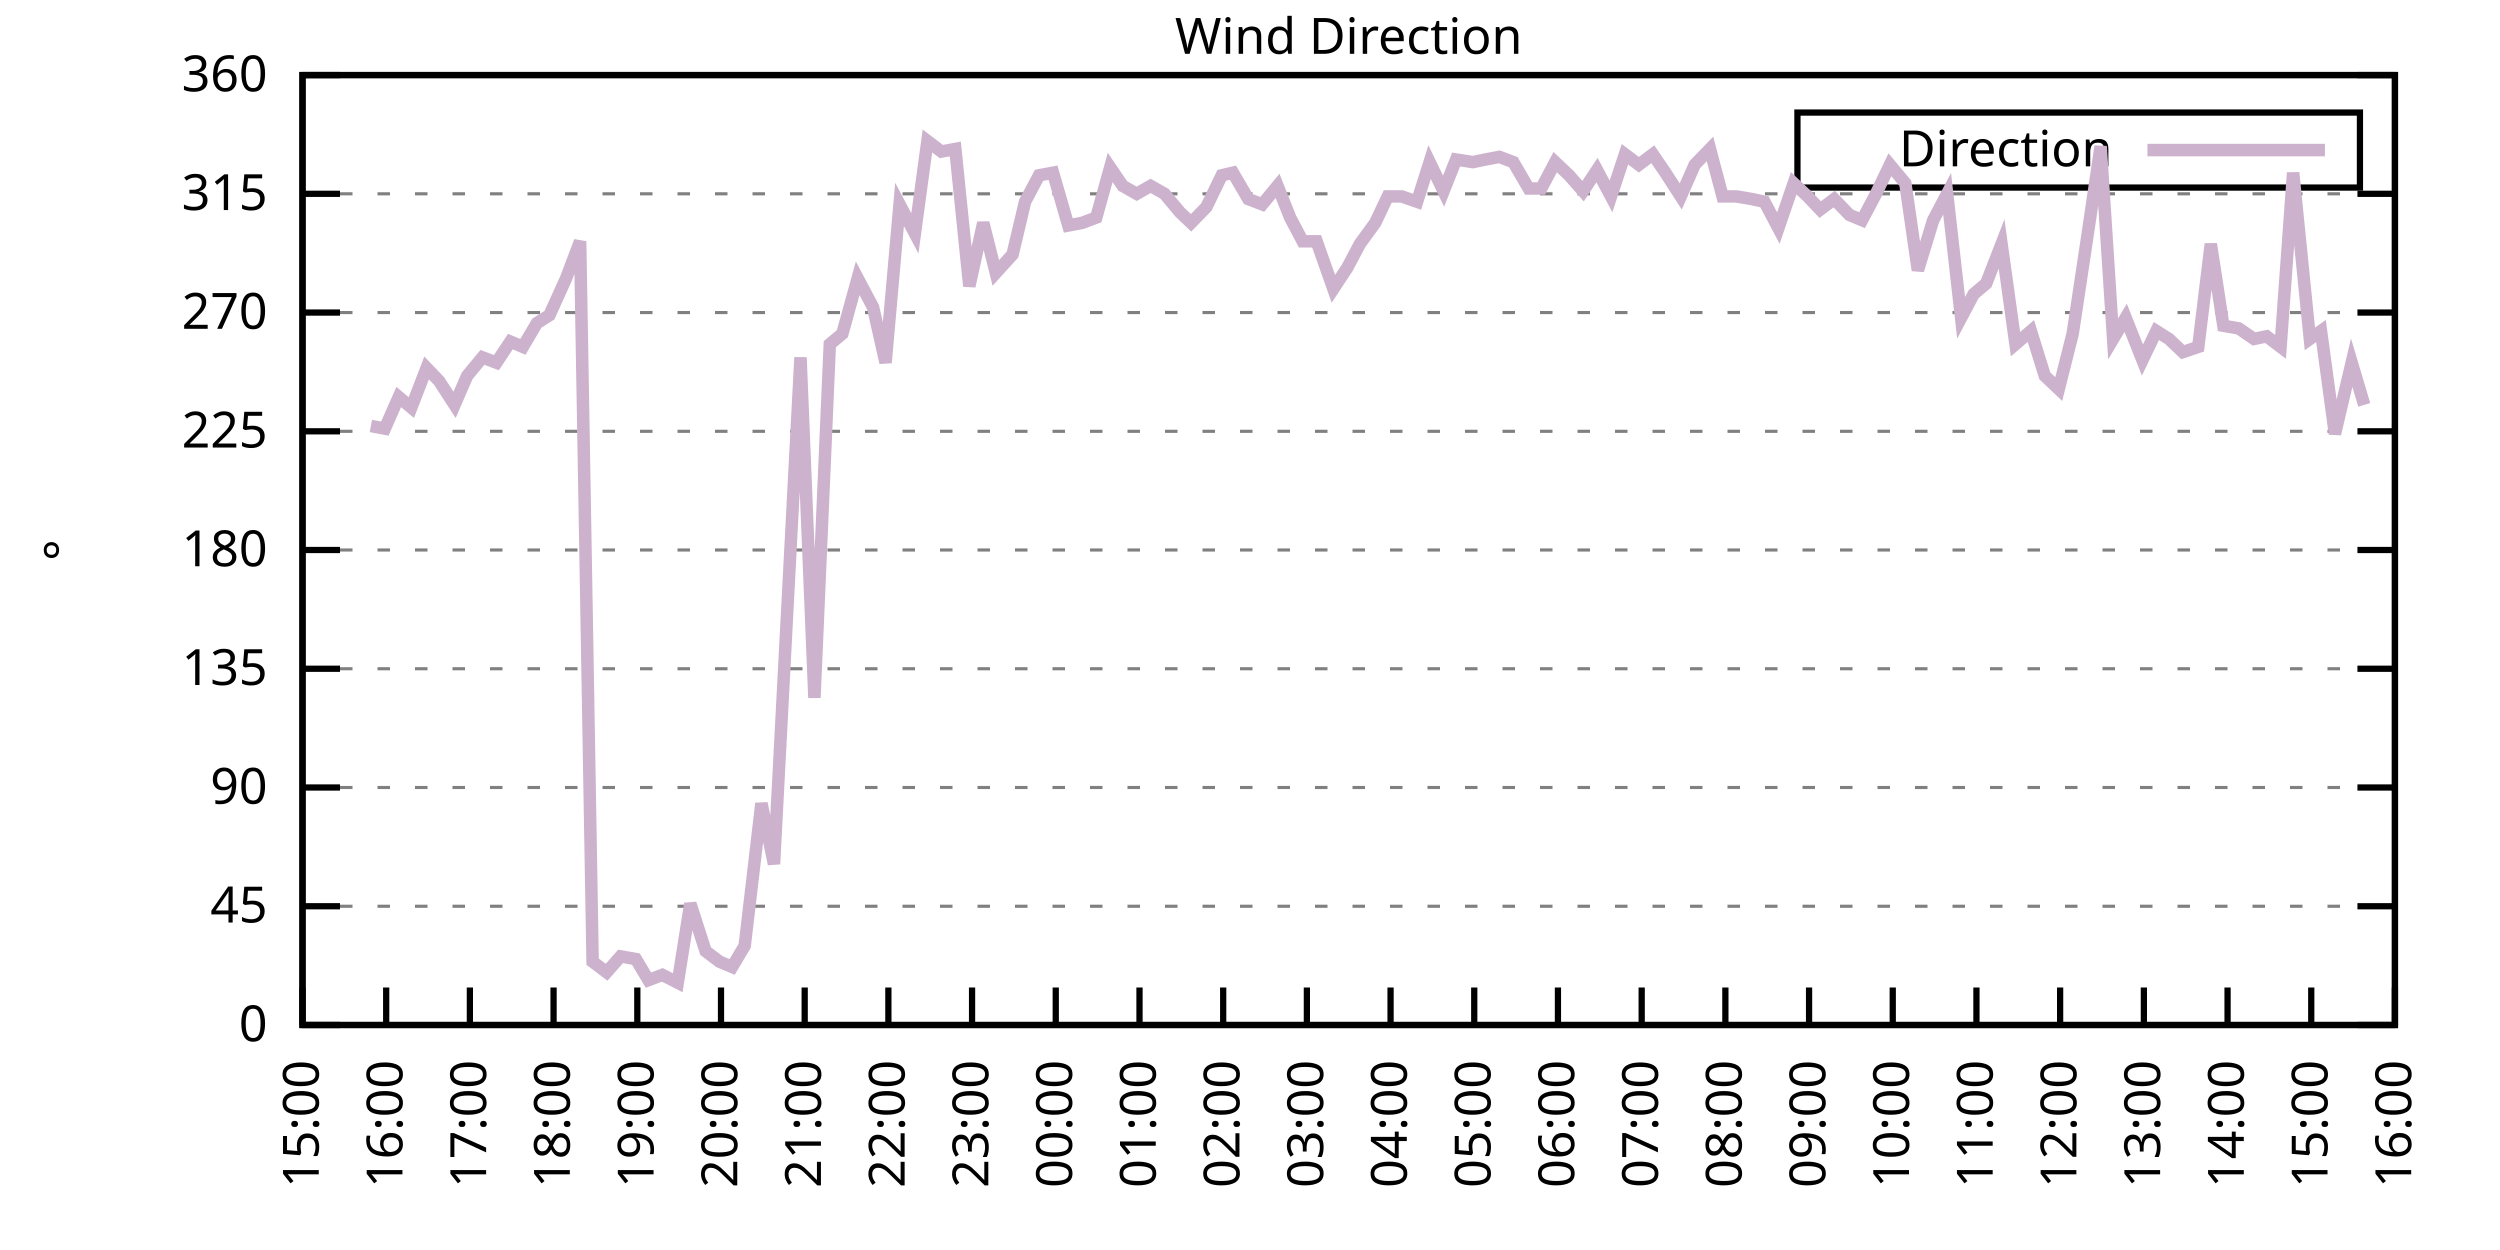
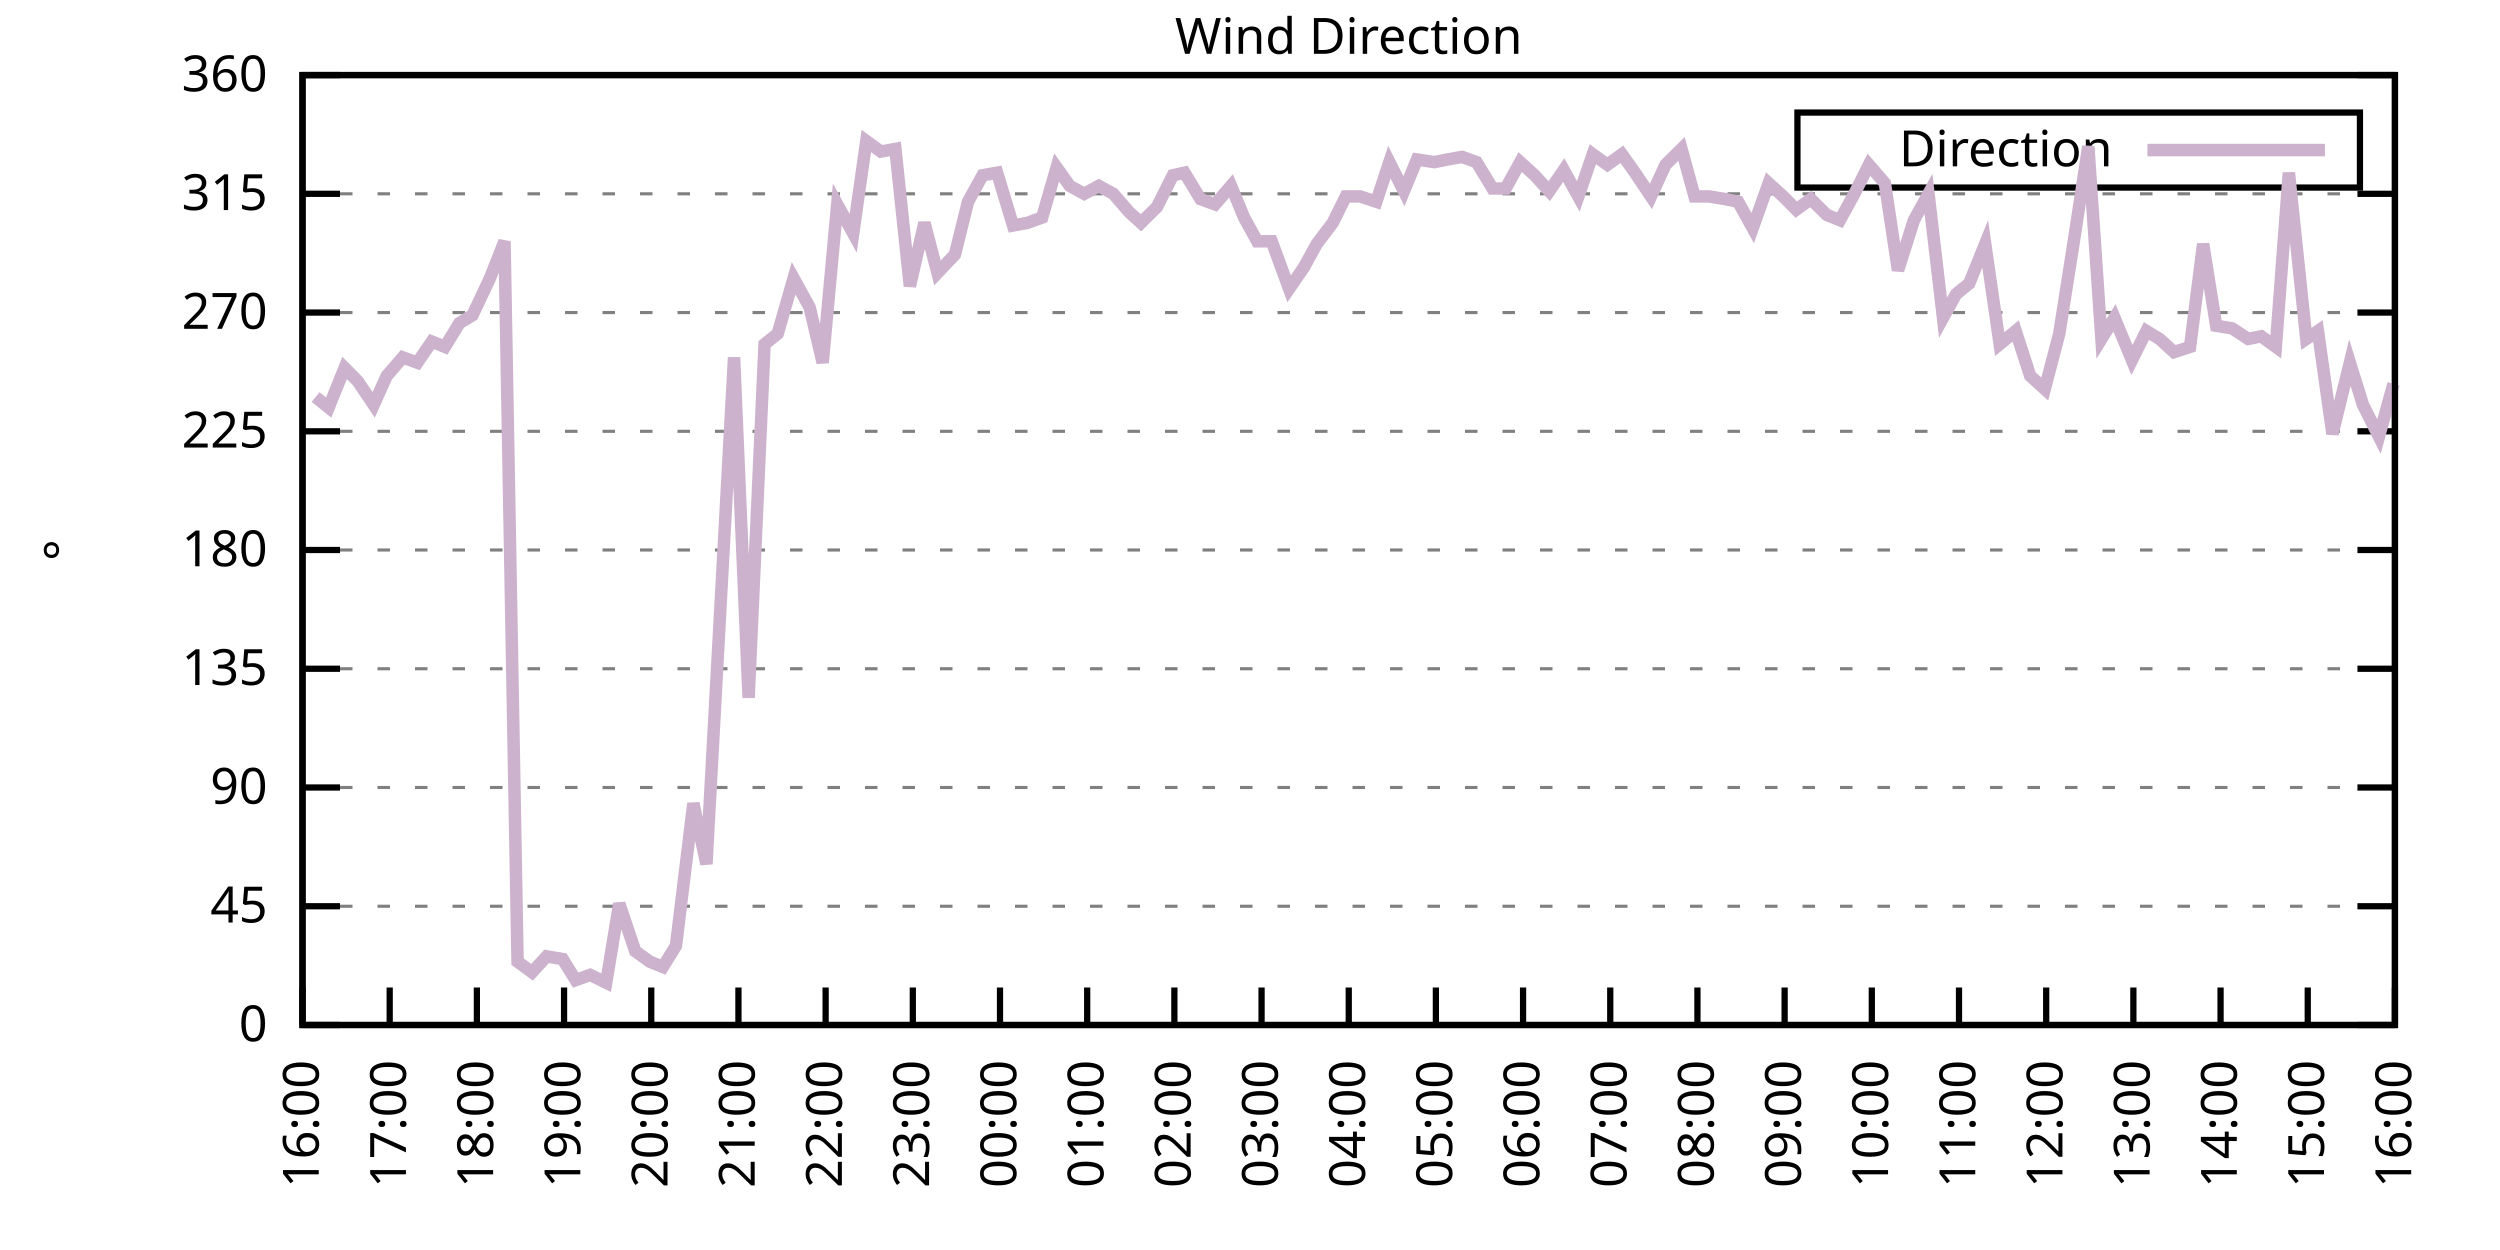
<svg xmlns="http://www.w3.org/2000/svg" xmlns:xlink="http://www.w3.org/1999/xlink" width="400" height="200" viewBox="0 0 400 200">
  <g id="gnuplot_canvas">
    <rect x="0" y="0" width="400" height="200" fill="none" />
    <defs>
      <circle id="gpDot" r="0.5" stroke-width="0.5" stroke="currentColor" />
      <path id="gpPt0" stroke-width="0.333" stroke="currentColor" d="M-1,0 h2 M0,-1 v2" />
      <path id="gpPt1" stroke-width="0.333" stroke="currentColor" d="M-1,-1 L1,1 M1,-1 L-1,1" />
      <path id="gpPt2" stroke-width="0.333" stroke="currentColor" d="M-1,0 L1,0 M0,-1 L0,1 M-1,-1 L1,1 M-1,1 L1,-1" />
      <rect id="gpPt3" stroke-width="0.333" stroke="currentColor" x="-1" y="-1" width="2" height="2" />
      <rect id="gpPt4" stroke-width="0.333" stroke="currentColor" fill="currentColor" x="-1" y="-1" width="2" height="2" />
      <circle id="gpPt5" stroke-width="0.333" stroke="currentColor" cx="0" cy="0" r="1" />
      <use xlink:href="#gpPt5" id="gpPt6" fill="currentColor" stroke="none" />
      <path id="gpPt7" stroke-width="0.333" stroke="currentColor" d="M0,-1.33 L-1.33,0.67 L1.33,0.67 z" />
      <use xlink:href="#gpPt7" id="gpPt8" fill="currentColor" stroke="none" />
      <use xlink:href="#gpPt7" id="gpPt9" stroke="currentColor" transform="rotate(180)" />
      <use xlink:href="#gpPt9" id="gpPt10" fill="currentColor" stroke="none" />
      <use xlink:href="#gpPt3" id="gpPt11" stroke="currentColor" transform="rotate(45)" />
      <use xlink:href="#gpPt11" id="gpPt12" fill="currentColor" stroke="none" />
      <path id="gpPt13" stroke-width="0.333" stroke="currentColor" d="M0,1.330 L1.265,0.411 L0.782,-1.067 L-0.782,-1.076 L-1.265,0.411 z" />
      <use xlink:href="#gpPt13" id="gpPt14" fill="currentColor" stroke="none" />
      <filter id="textbox" filterUnits="objectBoundingBox" x="0" y="0" height="1" width="1">
        <feFlood flood-color="white" flood-opacity="1" result="bgnd" />
        <feComposite in="SourceGraphic" in2="bgnd" operator="atop" />
      </filter>
      <filter id="greybox" filterUnits="objectBoundingBox" x="0" y="0" height="1" width="1">
        <feFlood flood-color="lightgrey" flood-opacity="1" result="grey" />
        <feComposite in="SourceGraphic" in2="grey" operator="atop" />
      </filter>
    </defs>
    <g fill="none" color="white" stroke="currentColor" stroke-width="1.00" stroke-linecap="butt" stroke-linejoin="miter">
</g>
    <g fill="none" color="black" stroke="currentColor" stroke-width="1.00" stroke-linecap="butt" stroke-linejoin="miter">
      <g stroke="none" shape-rendering="crispEdges">
        <polygon fill="rgb(255, 255, 255)" points="48.40,164.00 383.18,164.00 383.18,12.02 48.40,12.02 " />
      </g>
    </g>
    <g fill="none" color="black" stroke="currentColor" stroke-width="1.00" stroke-linecap="butt" stroke-linejoin="miter">
</g>
    <g fill="none" color="black" stroke="black" stroke-width="0.50" stroke-linecap="butt" stroke-linejoin="miter">
</g>
    <g fill="none" color="gray" stroke="currentColor" stroke-width="0.50" stroke-linecap="butt" stroke-linejoin="miter">
      <path stroke="gray" stroke-dasharray="2,4" class="gridline" d="M48.40,164.00 L383.19,164.00  " />
    </g>
    <g fill="none" color="gray" stroke="gray" stroke-width="1.00" stroke-linecap="butt" stroke-linejoin="miter">
</g>
    <g fill="none" color="black" stroke="currentColor" stroke-width="1.00" stroke-linecap="butt" stroke-linejoin="miter">
      <path stroke="black" d="M48.40,164.00 L54.40,164.00 M383.19,164.00 L377.19,164.00  " />
      <g transform="translate(42.80,166.60)" stroke="none" fill="black" font-family="Sans" font-size="8.00" text-anchor="end">
        <text>
          <tspan font-family="Sans"> 0</tspan>
        </text>
      </g>
    </g>
    <g fill="none" color="black" stroke="currentColor" stroke-width="1.00" stroke-linecap="butt" stroke-linejoin="miter">
</g>
    <g fill="none" color="black" stroke="black" stroke-width="0.50" stroke-linecap="butt" stroke-linejoin="miter">
</g>
    <g fill="none" color="gray" stroke="currentColor" stroke-width="0.50" stroke-linecap="butt" stroke-linejoin="miter">
      <path stroke="gray" stroke-dasharray="2,4" class="gridline" d="M48.40,145.00 L383.19,145.00  " />
    </g>
    <g fill="none" color="gray" stroke="gray" stroke-width="1.00" stroke-linecap="butt" stroke-linejoin="miter">
</g>
    <g fill="none" color="black" stroke="currentColor" stroke-width="1.00" stroke-linecap="butt" stroke-linejoin="miter">
      <path stroke="black" d="M48.40,145.00 L54.40,145.00 M383.19,145.00 L377.19,145.00  " />
      <g transform="translate(42.80,147.60)" stroke="none" fill="black" font-family="Sans" font-size="8.00" text-anchor="end">
        <text>
          <tspan font-family="Sans"> 45</tspan>
        </text>
      </g>
    </g>
    <g fill="none" color="black" stroke="currentColor" stroke-width="1.00" stroke-linecap="butt" stroke-linejoin="miter">
</g>
    <g fill="none" color="black" stroke="black" stroke-width="0.50" stroke-linecap="butt" stroke-linejoin="miter">
</g>
    <g fill="none" color="gray" stroke="currentColor" stroke-width="0.50" stroke-linecap="butt" stroke-linejoin="miter">
      <path stroke="gray" stroke-dasharray="2,4" class="gridline" d="M48.40,126.00 L383.19,126.00  " />
    </g>
    <g fill="none" color="gray" stroke="gray" stroke-width="1.00" stroke-linecap="butt" stroke-linejoin="miter">
</g>
    <g fill="none" color="black" stroke="currentColor" stroke-width="1.00" stroke-linecap="butt" stroke-linejoin="miter">
      <path stroke="black" d="M48.40,126.00 L54.40,126.00 M383.19,126.00 L377.19,126.00  " />
      <g transform="translate(42.80,128.60)" stroke="none" fill="black" font-family="Sans" font-size="8.00" text-anchor="end">
        <text>
          <tspan font-family="Sans"> 90</tspan>
        </text>
      </g>
    </g>
    <g fill="none" color="black" stroke="currentColor" stroke-width="1.00" stroke-linecap="butt" stroke-linejoin="miter">
</g>
    <g fill="none" color="black" stroke="black" stroke-width="0.50" stroke-linecap="butt" stroke-linejoin="miter">
</g>
    <g fill="none" color="gray" stroke="currentColor" stroke-width="0.50" stroke-linecap="butt" stroke-linejoin="miter">
      <path stroke="gray" stroke-dasharray="2,4" class="gridline" d="M48.40,107.00 L383.19,107.00  " />
    </g>
    <g fill="none" color="gray" stroke="gray" stroke-width="1.00" stroke-linecap="butt" stroke-linejoin="miter">
</g>
    <g fill="none" color="black" stroke="currentColor" stroke-width="1.00" stroke-linecap="butt" stroke-linejoin="miter">
      <path stroke="black" d="M48.40,107.00 L54.40,107.00 M383.19,107.00 L377.19,107.00  " />
      <g transform="translate(42.80,109.60)" stroke="none" fill="black" font-family="Sans" font-size="8.00" text-anchor="end">
        <text>
          <tspan font-family="Sans"> 135</tspan>
        </text>
      </g>
    </g>
    <g fill="none" color="black" stroke="currentColor" stroke-width="1.00" stroke-linecap="butt" stroke-linejoin="miter">
</g>
    <g fill="none" color="black" stroke="black" stroke-width="0.50" stroke-linecap="butt" stroke-linejoin="miter">
</g>
    <g fill="none" color="gray" stroke="currentColor" stroke-width="0.50" stroke-linecap="butt" stroke-linejoin="miter">
      <path stroke="gray" stroke-dasharray="2,4" class="gridline" d="M48.40,88.00 L383.19,88.00  " />
    </g>
    <g fill="none" color="gray" stroke="gray" stroke-width="1.00" stroke-linecap="butt" stroke-linejoin="miter">
</g>
    <g fill="none" color="black" stroke="currentColor" stroke-width="1.00" stroke-linecap="butt" stroke-linejoin="miter">
      <path stroke="black" d="M48.40,88.00 L54.40,88.00 M383.19,88.00 L377.19,88.00  " />
      <g transform="translate(42.80,90.60)" stroke="none" fill="black" font-family="Sans" font-size="8.00" text-anchor="end">
        <text>
          <tspan font-family="Sans"> 180</tspan>
        </text>
      </g>
    </g>
    <g fill="none" color="black" stroke="currentColor" stroke-width="1.00" stroke-linecap="butt" stroke-linejoin="miter">
</g>
    <g fill="none" color="black" stroke="black" stroke-width="0.50" stroke-linecap="butt" stroke-linejoin="miter">
</g>
    <g fill="none" color="gray" stroke="currentColor" stroke-width="0.50" stroke-linecap="butt" stroke-linejoin="miter">
      <path stroke="gray" stroke-dasharray="2,4" class="gridline" d="M48.40,69.01 L383.19,69.01  " />
    </g>
    <g fill="none" color="gray" stroke="gray" stroke-width="1.00" stroke-linecap="butt" stroke-linejoin="miter">
</g>
    <g fill="none" color="black" stroke="currentColor" stroke-width="1.00" stroke-linecap="butt" stroke-linejoin="miter">
      <path stroke="black" d="M48.40,69.01 L54.40,69.01 M383.19,69.01 L377.19,69.01  " />
      <g transform="translate(42.80,71.61)" stroke="none" fill="black" font-family="Sans" font-size="8.00" text-anchor="end">
        <text>
          <tspan font-family="Sans"> 225</tspan>
        </text>
      </g>
    </g>
    <g fill="none" color="black" stroke="currentColor" stroke-width="1.00" stroke-linecap="butt" stroke-linejoin="miter">
</g>
    <g fill="none" color="black" stroke="black" stroke-width="0.50" stroke-linecap="butt" stroke-linejoin="miter">
</g>
    <g fill="none" color="gray" stroke="currentColor" stroke-width="0.50" stroke-linecap="butt" stroke-linejoin="miter">
      <path stroke="gray" stroke-dasharray="2,4" class="gridline" d="M48.40,50.01 L383.19,50.01  " />
    </g>
    <g fill="none" color="gray" stroke="gray" stroke-width="1.00" stroke-linecap="butt" stroke-linejoin="miter">
</g>
    <g fill="none" color="black" stroke="currentColor" stroke-width="1.00" stroke-linecap="butt" stroke-linejoin="miter">
      <path stroke="black" d="M48.40,50.01 L54.40,50.01 M383.19,50.01 L377.19,50.01  " />
      <g transform="translate(42.80,52.61)" stroke="none" fill="black" font-family="Sans" font-size="8.00" text-anchor="end">
        <text>
          <tspan font-family="Sans"> 270</tspan>
        </text>
      </g>
    </g>
    <g fill="none" color="black" stroke="currentColor" stroke-width="1.00" stroke-linecap="butt" stroke-linejoin="miter">
</g>
    <g fill="none" color="black" stroke="black" stroke-width="0.50" stroke-linecap="butt" stroke-linejoin="miter">
</g>
    <g fill="none" color="gray" stroke="currentColor" stroke-width="0.50" stroke-linecap="butt" stroke-linejoin="miter">
      <path stroke="gray" stroke-dasharray="2,4" class="gridline" d="M48.40,31.01 L383.19,31.01  " />
    </g>
    <g fill="none" color="gray" stroke="gray" stroke-width="1.00" stroke-linecap="butt" stroke-linejoin="miter">
</g>
    <g fill="none" color="black" stroke="currentColor" stroke-width="1.00" stroke-linecap="butt" stroke-linejoin="miter">
      <path stroke="black" d="M48.40,31.01 L54.40,31.01 M383.19,31.01 L377.19,31.01  " />
      <g transform="translate(42.80,33.61)" stroke="none" fill="black" font-family="Sans" font-size="8.00" text-anchor="end">
        <text>
          <tspan font-family="Sans"> 315</tspan>
        </text>
      </g>
    </g>
    <g fill="none" color="black" stroke="currentColor" stroke-width="1.00" stroke-linecap="butt" stroke-linejoin="miter">
</g>
    <g fill="none" color="black" stroke="black" stroke-width="0.50" stroke-linecap="butt" stroke-linejoin="miter">
</g>
    <g fill="none" color="gray" stroke="currentColor" stroke-width="0.50" stroke-linecap="butt" stroke-linejoin="miter">
      <path stroke="gray" stroke-dasharray="2,4" class="gridline" d="M48.40,12.01 L383.19,12.01  " />
    </g>
    <g fill="none" color="gray" stroke="gray" stroke-width="1.00" stroke-linecap="butt" stroke-linejoin="miter">
</g>
    <g fill="none" color="black" stroke="currentColor" stroke-width="1.00" stroke-linecap="butt" stroke-linejoin="miter">
      <path stroke="black" d="M48.40,12.01 L54.40,12.01 M383.19,12.01 L377.19,12.01  " />
      <g transform="translate(42.80,14.61)" stroke="none" fill="black" font-family="Sans" font-size="8.00" text-anchor="end">
        <text>
          <tspan font-family="Sans"> 360</tspan>
        </text>
      </g>
    </g>
    <g fill="none" color="black" stroke="currentColor" stroke-width="1.00" stroke-linecap="butt" stroke-linejoin="miter">
      <path stroke="black" d="M48.40,164.00 L48.40,158.00  " />
      <g transform="translate(51.00,169.60) rotate(270.00)" stroke="none" fill="black" font-family="Sans" font-size="8.00" text-anchor="end">
        <text>
-           <tspan font-family="Sans">15:00</tspan>
-         </text>
-       </g>
-     </g>
-     <g fill="none" color="black" stroke="currentColor" stroke-width="1.00" stroke-linecap="butt" stroke-linejoin="miter">
-       <path stroke="black" d="M61.79,164.00 L61.79,158.00  " />
-       <g transform="translate(64.39,169.60) rotate(270.00)" stroke="none" fill="black" font-family="Sans" font-size="8.00" text-anchor="end">
-         <text>
          <tspan font-family="Sans">16:00</tspan>
        </text>
      </g>
    </g>
    <g fill="none" color="black" stroke="currentColor" stroke-width="1.00" stroke-linecap="butt" stroke-linejoin="miter">
-       <path stroke="black" d="M75.18,164.00 L75.18,158.00  " />
-       <g transform="translate(77.78,169.60) rotate(270.00)" stroke="none" fill="black" font-family="Sans" font-size="8.00" text-anchor="end">
+       <path stroke="black" d="M62.35,164.00 L62.35,158.00  " />
+       <g transform="translate(64.95,169.60) rotate(270.00)" stroke="none" fill="black" font-family="Sans" font-size="8.00" text-anchor="end">
        <text>
          <tspan font-family="Sans">17:00</tspan>
        </text>
      </g>
    </g>
    <g fill="none" color="black" stroke="currentColor" stroke-width="1.00" stroke-linecap="butt" stroke-linejoin="miter">
-       <path stroke="black" d="M88.57,164.00 L88.57,158.00  " />
-       <g transform="translate(91.17,169.60) rotate(270.00)" stroke="none" fill="black" font-family="Sans" font-size="8.00" text-anchor="end">
+       <path stroke="black" d="M76.30,164.00 L76.30,158.00  " />
+       <g transform="translate(78.90,169.60) rotate(270.00)" stroke="none" fill="black" font-family="Sans" font-size="8.00" text-anchor="end">
        <text>
          <tspan font-family="Sans">18:00</tspan>
        </text>
      </g>
    </g>
    <g fill="none" color="black" stroke="currentColor" stroke-width="1.00" stroke-linecap="butt" stroke-linejoin="miter">
-       <path stroke="black" d="M101.97,164.00 L101.97,158.00  " />
-       <g transform="translate(104.57,169.60) rotate(270.00)" stroke="none" fill="black" font-family="Sans" font-size="8.00" text-anchor="end">
+       <path stroke="black" d="M90.25,164.00 L90.25,158.00  " />
+       <g transform="translate(92.85,169.60) rotate(270.00)" stroke="none" fill="black" font-family="Sans" font-size="8.00" text-anchor="end">
        <text>
          <tspan font-family="Sans">19:00</tspan>
        </text>
      </g>
    </g>
    <g fill="none" color="black" stroke="currentColor" stroke-width="1.00" stroke-linecap="butt" stroke-linejoin="miter">
-       <path stroke="black" d="M115.36,164.00 L115.36,158.00  " />
-       <g transform="translate(117.96,169.60) rotate(270.00)" stroke="none" fill="black" font-family="Sans" font-size="8.00" text-anchor="end">
+       <path stroke="black" d="M104.20,164.00 L104.20,158.00  " />
+       <g transform="translate(106.80,169.60) rotate(270.00)" stroke="none" fill="black" font-family="Sans" font-size="8.00" text-anchor="end">
        <text>
          <tspan font-family="Sans">20:00</tspan>
        </text>
      </g>
    </g>
    <g fill="none" color="black" stroke="currentColor" stroke-width="1.00" stroke-linecap="butt" stroke-linejoin="miter">
-       <path stroke="black" d="M128.75,164.00 L128.75,158.00  " />
-       <g transform="translate(131.35,169.60) rotate(270.00)" stroke="none" fill="black" font-family="Sans" font-size="8.00" text-anchor="end">
+       <path stroke="black" d="M118.15,164.00 L118.15,158.00  " />
+       <g transform="translate(120.75,169.60) rotate(270.00)" stroke="none" fill="black" font-family="Sans" font-size="8.00" text-anchor="end">
        <text>
          <tspan font-family="Sans">21:00</tspan>
        </text>
      </g>
    </g>
    <g fill="none" color="black" stroke="currentColor" stroke-width="1.00" stroke-linecap="butt" stroke-linejoin="miter">
-       <path stroke="black" d="M142.14,164.00 L142.14,158.00  " />
-       <g transform="translate(144.74,169.60) rotate(270.00)" stroke="none" fill="black" font-family="Sans" font-size="8.00" text-anchor="end">
+       <path stroke="black" d="M132.10,164.00 L132.10,158.00  " />
+       <g transform="translate(134.70,169.60) rotate(270.00)" stroke="none" fill="black" font-family="Sans" font-size="8.00" text-anchor="end">
        <text>
          <tspan font-family="Sans">22:00</tspan>
        </text>
      </g>
    </g>
    <g fill="none" color="black" stroke="currentColor" stroke-width="1.00" stroke-linecap="butt" stroke-linejoin="miter">
-       <path stroke="black" d="M155.53,164.00 L155.53,158.00  " />
-       <g transform="translate(158.13,169.60) rotate(270.00)" stroke="none" fill="black" font-family="Sans" font-size="8.00" text-anchor="end">
+       <path stroke="black" d="M146.05,164.00 L146.05,158.00  " />
+       <g transform="translate(148.65,169.60) rotate(270.00)" stroke="none" fill="black" font-family="Sans" font-size="8.00" text-anchor="end">
        <text>
          <tspan font-family="Sans">23:00</tspan>
        </text>
      </g>
    </g>
    <g fill="none" color="black" stroke="currentColor" stroke-width="1.00" stroke-linecap="butt" stroke-linejoin="miter">
-       <path stroke="black" d="M168.92,164.00 L168.92,158.00  " />
-       <g transform="translate(171.52,169.60) rotate(270.00)" stroke="none" fill="black" font-family="Sans" font-size="8.00" text-anchor="end">
+       <path stroke="black" d="M160.00,164.00 L160.00,158.00  " />
+       <g transform="translate(162.60,169.60) rotate(270.00)" stroke="none" fill="black" font-family="Sans" font-size="8.00" text-anchor="end">
        <text>
          <tspan font-family="Sans">00:00</tspan>
        </text>
      </g>
    </g>
    <g fill="none" color="black" stroke="currentColor" stroke-width="1.00" stroke-linecap="butt" stroke-linejoin="miter">
-       <path stroke="black" d="M182.32,164.00 L182.32,158.00  " />
-       <g transform="translate(184.92,169.60) rotate(270.00)" stroke="none" fill="black" font-family="Sans" font-size="8.00" text-anchor="end">
+       <path stroke="black" d="M173.95,164.00 L173.95,158.00  " />
+       <g transform="translate(176.55,169.60) rotate(270.00)" stroke="none" fill="black" font-family="Sans" font-size="8.00" text-anchor="end">
        <text>
          <tspan font-family="Sans">01:00</tspan>
        </text>
      </g>
    </g>
    <g fill="none" color="black" stroke="currentColor" stroke-width="1.00" stroke-linecap="butt" stroke-linejoin="miter">
-       <path stroke="black" d="M195.71,164.00 L195.71,158.00  " />
-       <g transform="translate(198.31,169.60) rotate(270.00)" stroke="none" fill="black" font-family="Sans" font-size="8.00" text-anchor="end">
+       <path stroke="black" d="M187.90,164.00 L187.90,158.00  " />
+       <g transform="translate(190.50,169.60) rotate(270.00)" stroke="none" fill="black" font-family="Sans" font-size="8.00" text-anchor="end">
        <text>
          <tspan font-family="Sans">02:00</tspan>
        </text>
      </g>
    </g>
    <g fill="none" color="black" stroke="currentColor" stroke-width="1.00" stroke-linecap="butt" stroke-linejoin="miter">
-       <path stroke="black" d="M209.10,164.00 L209.10,158.00  " />
-       <g transform="translate(211.70,169.60) rotate(270.00)" stroke="none" fill="black" font-family="Sans" font-size="8.00" text-anchor="end">
+       <path stroke="black" d="M201.85,164.00 L201.85,158.00  " />
+       <g transform="translate(204.45,169.60) rotate(270.00)" stroke="none" fill="black" font-family="Sans" font-size="8.00" text-anchor="end">
        <text>
          <tspan font-family="Sans">03:00</tspan>
        </text>
      </g>
    </g>
    <g fill="none" color="black" stroke="currentColor" stroke-width="1.00" stroke-linecap="butt" stroke-linejoin="miter">
-       <path stroke="black" d="M222.49,164.00 L222.49,158.00  " />
-       <g transform="translate(225.09,169.60) rotate(270.00)" stroke="none" fill="black" font-family="Sans" font-size="8.00" text-anchor="end">
+       <path stroke="black" d="M215.80,164.00 L215.80,158.00  " />
+       <g transform="translate(218.40,169.60) rotate(270.00)" stroke="none" fill="black" font-family="Sans" font-size="8.00" text-anchor="end">
        <text>
          <tspan font-family="Sans">04:00</tspan>
        </text>
      </g>
    </g>
    <g fill="none" color="black" stroke="currentColor" stroke-width="1.00" stroke-linecap="butt" stroke-linejoin="miter">
-       <path stroke="black" d="M235.88,164.00 L235.88,158.00  " />
-       <g transform="translate(238.48,169.60) rotate(270.00)" stroke="none" fill="black" font-family="Sans" font-size="8.00" text-anchor="end">
+       <path stroke="black" d="M229.74,164.00 L229.74,158.00  " />
+       <g transform="translate(232.34,169.60) rotate(270.00)" stroke="none" fill="black" font-family="Sans" font-size="8.00" text-anchor="end">
        <text>
          <tspan font-family="Sans">05:00</tspan>
        </text>
      </g>
    </g>
    <g fill="none" color="black" stroke="currentColor" stroke-width="1.00" stroke-linecap="butt" stroke-linejoin="miter">
-       <path stroke="black" d="M249.27,164.00 L249.27,158.00  " />
-       <g transform="translate(251.87,169.60) rotate(270.00)" stroke="none" fill="black" font-family="Sans" font-size="8.00" text-anchor="end">
+       <path stroke="black" d="M243.69,164.00 L243.69,158.00  " />
+       <g transform="translate(246.29,169.60) rotate(270.00)" stroke="none" fill="black" font-family="Sans" font-size="8.00" text-anchor="end">
        <text>
          <tspan font-family="Sans">06:00</tspan>
        </text>
      </g>
    </g>
    <g fill="none" color="black" stroke="currentColor" stroke-width="1.00" stroke-linecap="butt" stroke-linejoin="miter">
-       <path stroke="black" d="M262.67,164.00 L262.67,158.00  " />
-       <g transform="translate(265.27,169.60) rotate(270.00)" stroke="none" fill="black" font-family="Sans" font-size="8.00" text-anchor="end">
+       <path stroke="black" d="M257.64,164.00 L257.64,158.00  " />
+       <g transform="translate(260.24,169.60) rotate(270.00)" stroke="none" fill="black" font-family="Sans" font-size="8.00" text-anchor="end">
        <text>
          <tspan font-family="Sans">07:00</tspan>
        </text>
      </g>
    </g>
    <g fill="none" color="black" stroke="currentColor" stroke-width="1.00" stroke-linecap="butt" stroke-linejoin="miter">
-       <path stroke="black" d="M276.06,164.00 L276.06,158.00  " />
-       <g transform="translate(278.66,169.60) rotate(270.00)" stroke="none" fill="black" font-family="Sans" font-size="8.00" text-anchor="end">
+       <path stroke="black" d="M271.59,164.00 L271.59,158.00  " />
+       <g transform="translate(274.19,169.60) rotate(270.00)" stroke="none" fill="black" font-family="Sans" font-size="8.00" text-anchor="end">
        <text>
          <tspan font-family="Sans">08:00</tspan>
        </text>
      </g>
    </g>
    <g fill="none" color="black" stroke="currentColor" stroke-width="1.00" stroke-linecap="butt" stroke-linejoin="miter">
-       <path stroke="black" d="M289.45,164.00 L289.45,158.00  " />
-       <g transform="translate(292.05,169.60) rotate(270.00)" stroke="none" fill="black" font-family="Sans" font-size="8.00" text-anchor="end">
+       <path stroke="black" d="M285.54,164.00 L285.54,158.00  " />
+       <g transform="translate(288.14,169.60) rotate(270.00)" stroke="none" fill="black" font-family="Sans" font-size="8.00" text-anchor="end">
        <text>
          <tspan font-family="Sans">09:00</tspan>
        </text>
      </g>
    </g>
    <g fill="none" color="black" stroke="currentColor" stroke-width="1.00" stroke-linecap="butt" stroke-linejoin="miter">
-       <path stroke="black" d="M302.84,164.00 L302.84,158.00  " />
-       <g transform="translate(305.44,169.60) rotate(270.00)" stroke="none" fill="black" font-family="Sans" font-size="8.00" text-anchor="end">
+       <path stroke="black" d="M299.49,164.00 L299.49,158.00  " />
+       <g transform="translate(302.09,169.60) rotate(270.00)" stroke="none" fill="black" font-family="Sans" font-size="8.00" text-anchor="end">
        <text>
          <tspan font-family="Sans">10:00</tspan>
        </text>
      </g>
    </g>
    <g fill="none" color="black" stroke="currentColor" stroke-width="1.00" stroke-linecap="butt" stroke-linejoin="miter">
-       <path stroke="black" d="M316.23,164.00 L316.23,158.00  " />
-       <g transform="translate(318.83,169.60) rotate(270.00)" stroke="none" fill="black" font-family="Sans" font-size="8.00" text-anchor="end">
+       <path stroke="black" d="M313.44,164.00 L313.44,158.00  " />
+       <g transform="translate(316.04,169.60) rotate(270.00)" stroke="none" fill="black" font-family="Sans" font-size="8.00" text-anchor="end">
        <text>
          <tspan font-family="Sans">11:00</tspan>
        </text>
      </g>
    </g>
    <g fill="none" color="black" stroke="currentColor" stroke-width="1.00" stroke-linecap="butt" stroke-linejoin="miter">
-       <path stroke="black" d="M329.62,164.00 L329.62,158.00  " />
-       <g transform="translate(332.22,169.60) rotate(270.00)" stroke="none" fill="black" font-family="Sans" font-size="8.00" text-anchor="end">
+       <path stroke="black" d="M327.39,164.00 L327.39,158.00  " />
+       <g transform="translate(329.99,169.60) rotate(270.00)" stroke="none" fill="black" font-family="Sans" font-size="8.00" text-anchor="end">
        <text>
          <tspan font-family="Sans">12:00</tspan>
        </text>
      </g>
    </g>
    <g fill="none" color="black" stroke="currentColor" stroke-width="1.00" stroke-linecap="butt" stroke-linejoin="miter">
-       <path stroke="black" d="M343.02,164.00 L343.02,158.00  " />
-       <g transform="translate(345.62,169.60) rotate(270.00)" stroke="none" fill="black" font-family="Sans" font-size="8.00" text-anchor="end">
+       <path stroke="black" d="M341.34,164.00 L341.34,158.00  " />
+       <g transform="translate(343.94,169.60) rotate(270.00)" stroke="none" fill="black" font-family="Sans" font-size="8.00" text-anchor="end">
        <text>
          <tspan font-family="Sans">13:00</tspan>
        </text>
      </g>
    </g>
    <g fill="none" color="black" stroke="currentColor" stroke-width="1.00" stroke-linecap="butt" stroke-linejoin="miter">
-       <path stroke="black" d="M356.41,164.00 L356.41,158.00  " />
-       <g transform="translate(359.01,169.60) rotate(270.00)" stroke="none" fill="black" font-family="Sans" font-size="8.00" text-anchor="end">
+       <path stroke="black" d="M355.29,164.00 L355.29,158.00  " />
+       <g transform="translate(357.89,169.60) rotate(270.00)" stroke="none" fill="black" font-family="Sans" font-size="8.00" text-anchor="end">
        <text>
          <tspan font-family="Sans">14:00</tspan>
        </text>
      </g>
    </g>
    <g fill="none" color="black" stroke="currentColor" stroke-width="1.00" stroke-linecap="butt" stroke-linejoin="miter">
-       <path stroke="black" d="M369.80,164.00 L369.80,158.00  " />
-       <g transform="translate(372.40,169.60) rotate(270.00)" stroke="none" fill="black" font-family="Sans" font-size="8.00" text-anchor="end">
+       <path stroke="black" d="M369.24,164.00 L369.24,158.00  " />
+       <g transform="translate(371.84,169.60) rotate(270.00)" stroke="none" fill="black" font-family="Sans" font-size="8.00" text-anchor="end">
        <text>
          <tspan font-family="Sans">15:00</tspan>
        </text>
      </g>
    </g>
    <g fill="none" color="black" stroke="currentColor" stroke-width="1.00" stroke-linecap="butt" stroke-linejoin="miter">
      <path stroke="black" d="M383.19,164.00 L383.19,158.00  " />
      <g transform="translate(385.79,169.60) rotate(270.00)" stroke="none" fill="black" font-family="Sans" font-size="8.00" text-anchor="end">
        <text>
          <tspan font-family="Sans">16:00</tspan>
        </text>
      </g>
    </g>
    <g fill="none" color="black" stroke="currentColor" stroke-width="1.00" stroke-linecap="butt" stroke-linejoin="miter">
</g>
    <g fill="none" color="black" stroke="currentColor" stroke-width="1.00" stroke-linecap="butt" stroke-linejoin="miter">
      <path stroke="black" d="M48.40,12.01 L48.40,164.00 L383.19,164.00 L383.19,12.01 L48.40,12.01 Z  " />
    </g>
    <g fill="none" color="black" stroke="currentColor" stroke-width="1.00" stroke-linecap="butt" stroke-linejoin="miter">
</g>
    <g fill="none" color="black" stroke="currentColor" stroke-width="1.00" stroke-linecap="butt" stroke-linejoin="miter">
      <path stroke="black" d="M287.59,30.01 L287.59,18.01 L377.59,18.01 L377.59,30.01 L287.59,30.01 Z  " />
    </g>
    <g id="Wind_direction_plot_1">
      <g fill="none" color="white" stroke="black" stroke-width="2.00" stroke-linecap="butt" stroke-linejoin="miter">
</g>
      <g fill="none" color="black" stroke="currentColor" stroke-width="2.00" stroke-linecap="butt" stroke-linejoin="miter">
        <g transform="translate(337.99,26.61)" stroke="none" fill="black" font-family="Sans" font-size="8.00" text-anchor="end">
          <text>
            <tspan font-family="Sans">Direction</tspan>
          </text>
        </g>
      </g>
      <g fill="none" color="black" stroke="currentColor" stroke-width="2.00" stroke-linecap="butt" stroke-linejoin="miter">
-         <path stroke="rgb(204, 178, 204)" d="M343.59,24.01 L371.99,24.01 M59.34,68.16 L61.57,68.58 L63.80,63.52 L65.81,65.21 L68.26,58.87 L70.27,60.98   L72.73,64.78 L74.74,60.14 L77.19,57.18 L79.42,58.03 L81.66,54.65 L83.66,55.50 L85.90,51.70 L87.91,50.43   L90.58,44.52 L92.82,38.61 L94.82,153.87 L97.06,155.56 L99.29,153.02 L101.74,153.45 L103.75,156.82 L105.98,155.98   L108.44,157.24 L110.45,144.58 L112.90,152.18 L115.13,153.87 L117.14,154.71 L119.15,151.33 L121.83,128.54 L123.84,138.25   L128.08,57.18 L130.31,111.65 L132.77,55.07 L134.78,53.39 L137.23,44.52 L139.69,49.16 L141.69,58.03 L143.93,32.70   L146.38,37.34 L148.39,22.56 L150.62,24.25 L152.85,23.83 L155.09,45.79 L157.32,35.65 L159.33,43.67 L162.01,40.72   L164.01,32.28 L166.25,28.05 L168.48,27.63 L170.93,36.08 L173.17,35.65 L175.40,34.81 L177.63,26.79 L179.64,29.74   L181.87,31.01 L184.10,29.74 L186.33,31.01 L188.79,33.96 L190.57,35.65 L193.03,33.12 L195.48,28.05 L197.27,27.63   L199.73,31.85 L201.96,32.70 L204.41,29.74 L206.42,34.81 L208.43,38.61 L210.66,38.61 L213.34,46.21 L215.57,42.83   L217.58,39.03 L220.04,35.65 L222.04,31.43 L224.28,31.43 L226.73,32.28 L228.74,25.94 L230.97,30.59 L232.98,25.52   L235.66,25.94 L237.67,25.52 L239.90,25.10 L242.13,25.94 L244.59,30.16 L246.60,30.16 L248.83,25.94 L251.06,28.05   L253.29,30.59 L255.52,27.21 L257.76,31.43 L259.99,24.68 L262.22,26.36 L264.45,24.68 L266.46,27.63 L268.92,31.43   L271.15,26.36 L273.60,23.83 L275.61,31.43 L277.84,31.43 L280.30,31.85 L282.31,32.28 L284.54,36.50 L286.99,29.32   L289.23,31.43 L291.23,33.54 L293.47,31.85 L295.92,34.39 L297.93,35.23 L300.16,31.01 L302.39,26.36 L304.85,29.32   L306.86,43.25 L309.31,35.23 L311.54,31.01 L313.78,50.85 L315.79,47.05 L317.79,45.36 L320.25,39.03 L322.48,55.07   L324.94,52.96 L327.17,60.14 L329.40,62.25 L331.63,53.39 L333.86,38.61 L336.10,23.41 L338.10,54.23 L340.11,50.85   L342.79,57.61 L345.02,52.96 L347.03,54.23 L349.26,56.34 L351.72,55.50 L353.73,39.03 L355.74,52.12 L358.19,52.54   L360.65,54.23 L362.66,53.81 L364.89,55.50 L366.90,27.63 L369.58,54.23 L371.36,52.96 L373.59,69.43 L376.27,58.03   L378.28,64.78  " />
+         <path stroke="rgb(204, 178, 204)" d="M343.59,24.01 L371.99,24.01 M50.49,63.52 L52.58,65.21 L55.14,58.87 L57.23,60.98 L59.79,64.78 L61.88,60.14   L64.44,57.18 L66.77,58.03 L69.09,54.65 L71.18,55.50 L73.51,51.70 L75.60,50.43 L78.39,44.52 L80.72,38.61   L82.81,153.87 L85.13,155.56 L87.46,153.02 L90.02,153.45 L92.11,156.82 L94.43,155.98 L96.99,157.24 L99.08,144.58   L101.64,152.18 L103.97,153.87 L106.06,154.71 L108.15,151.33 L110.94,128.54 L113.03,138.25 L117.45,57.18 L119.78,111.65   L122.33,55.07 L124.43,53.39 L126.98,44.52 L129.54,49.16 L131.63,58.03 L133.96,32.70 L136.51,37.34 L138.61,22.56   L140.93,24.25 L143.26,23.83 L145.58,45.79 L147.91,35.65 L150.00,43.67 L152.79,40.72 L154.88,32.28 L157.21,28.05   L159.53,27.63 L162.09,36.08 L164.41,35.65 L166.74,34.81 L169.06,26.79 L171.16,29.74 L173.48,31.01 L175.81,29.74   L178.13,31.01 L180.69,33.96 L182.55,35.65 L185.11,33.12 L187.66,28.05 L189.52,27.63 L192.08,31.85 L194.41,32.70   L196.96,29.74 L199.06,34.81 L201.15,38.61 L203.47,38.61 L206.26,46.21 L208.59,42.83 L210.68,39.03 L213.24,35.65   L215.33,31.43 L217.65,31.43 L220.21,32.28 L222.30,25.94 L224.63,30.59 L226.72,25.52 L229.51,25.94 L231.60,25.52   L233.93,25.10 L236.25,25.94 L238.81,30.16 L240.90,30.16 L243.23,25.94 L245.55,28.05 L247.88,30.59 L250.20,27.21   L252.53,31.43 L254.85,24.68 L257.18,26.36 L259.50,24.68 L261.60,27.63 L264.15,31.43 L266.48,26.36 L269.04,23.83   L271.13,31.43 L273.45,31.43 L276.01,31.85 L278.10,32.28 L280.43,36.50 L282.99,29.32 L285.31,31.43 L287.40,33.54   L289.73,31.85 L292.29,34.39 L294.38,35.23 L296.70,31.01 L299.03,26.36 L301.58,29.32 L303.68,43.25 L306.23,35.23   L308.56,31.01 L310.88,50.85 L312.98,47.05 L315.07,45.36 L317.63,39.03 L319.95,55.07 L322.51,52.96 L324.83,60.14   L327.16,62.25 L329.48,53.39 L331.81,38.61 L334.13,23.41 L336.23,54.23 L338.32,50.85 L341.11,57.61 L343.43,52.96   L345.53,54.23 L347.85,56.34 L350.41,55.50 L352.50,39.03 L354.59,52.12 L357.15,52.54 L359.71,54.23 L361.80,53.81   L364.13,55.50 L366.22,27.63 L369.01,54.23 L370.87,52.96 L373.19,69.43 L375.98,58.03 L378.08,64.78 L380.63,69.85   L382.96,61.41  " />
      </g>
    </g>
    <g fill="none" color="black" stroke="currentColor" stroke-width="2.00" stroke-linecap="butt" stroke-linejoin="miter">
</g>
    <g fill="none" color="black" stroke="black" stroke-width="1.00" stroke-linecap="butt" stroke-linejoin="miter">
</g>
    <g fill="none" color="black" stroke="currentColor" stroke-width="1.00" stroke-linecap="butt" stroke-linejoin="miter">
      <path stroke="black" d="M48.40,12.01 L48.40,164.00 L383.19,164.00 L383.19,12.01 L48.40,12.01 Z  " />
      <g transform="translate(12.80,88.01) rotate(270.00)" stroke="none" fill="black" font-family="Sans" font-size="8.00" text-anchor="middle">
        <text>
          <tspan font-family="Sans">°</tspan>
        </text>
      </g>
    </g>
    <g fill="none" color="black" stroke="currentColor" stroke-width="1.00" stroke-linecap="butt" stroke-linejoin="miter">
</g>
    <g fill="none" color="black" stroke="currentColor" stroke-width="1.00" stroke-linecap="butt" stroke-linejoin="miter">
      <g transform="translate(215.79,8.61)" stroke="none" fill="black" font-family="Sans" font-size="8.00" text-anchor="middle">
        <text>
          <tspan font-family="Sans">Wind Direction</tspan>
        </text>
      </g>
    </g>
    <g fill="none" color="black" stroke="currentColor" stroke-width="1.00" stroke-linecap="butt" stroke-linejoin="miter">
</g>
  </g>
</svg>
